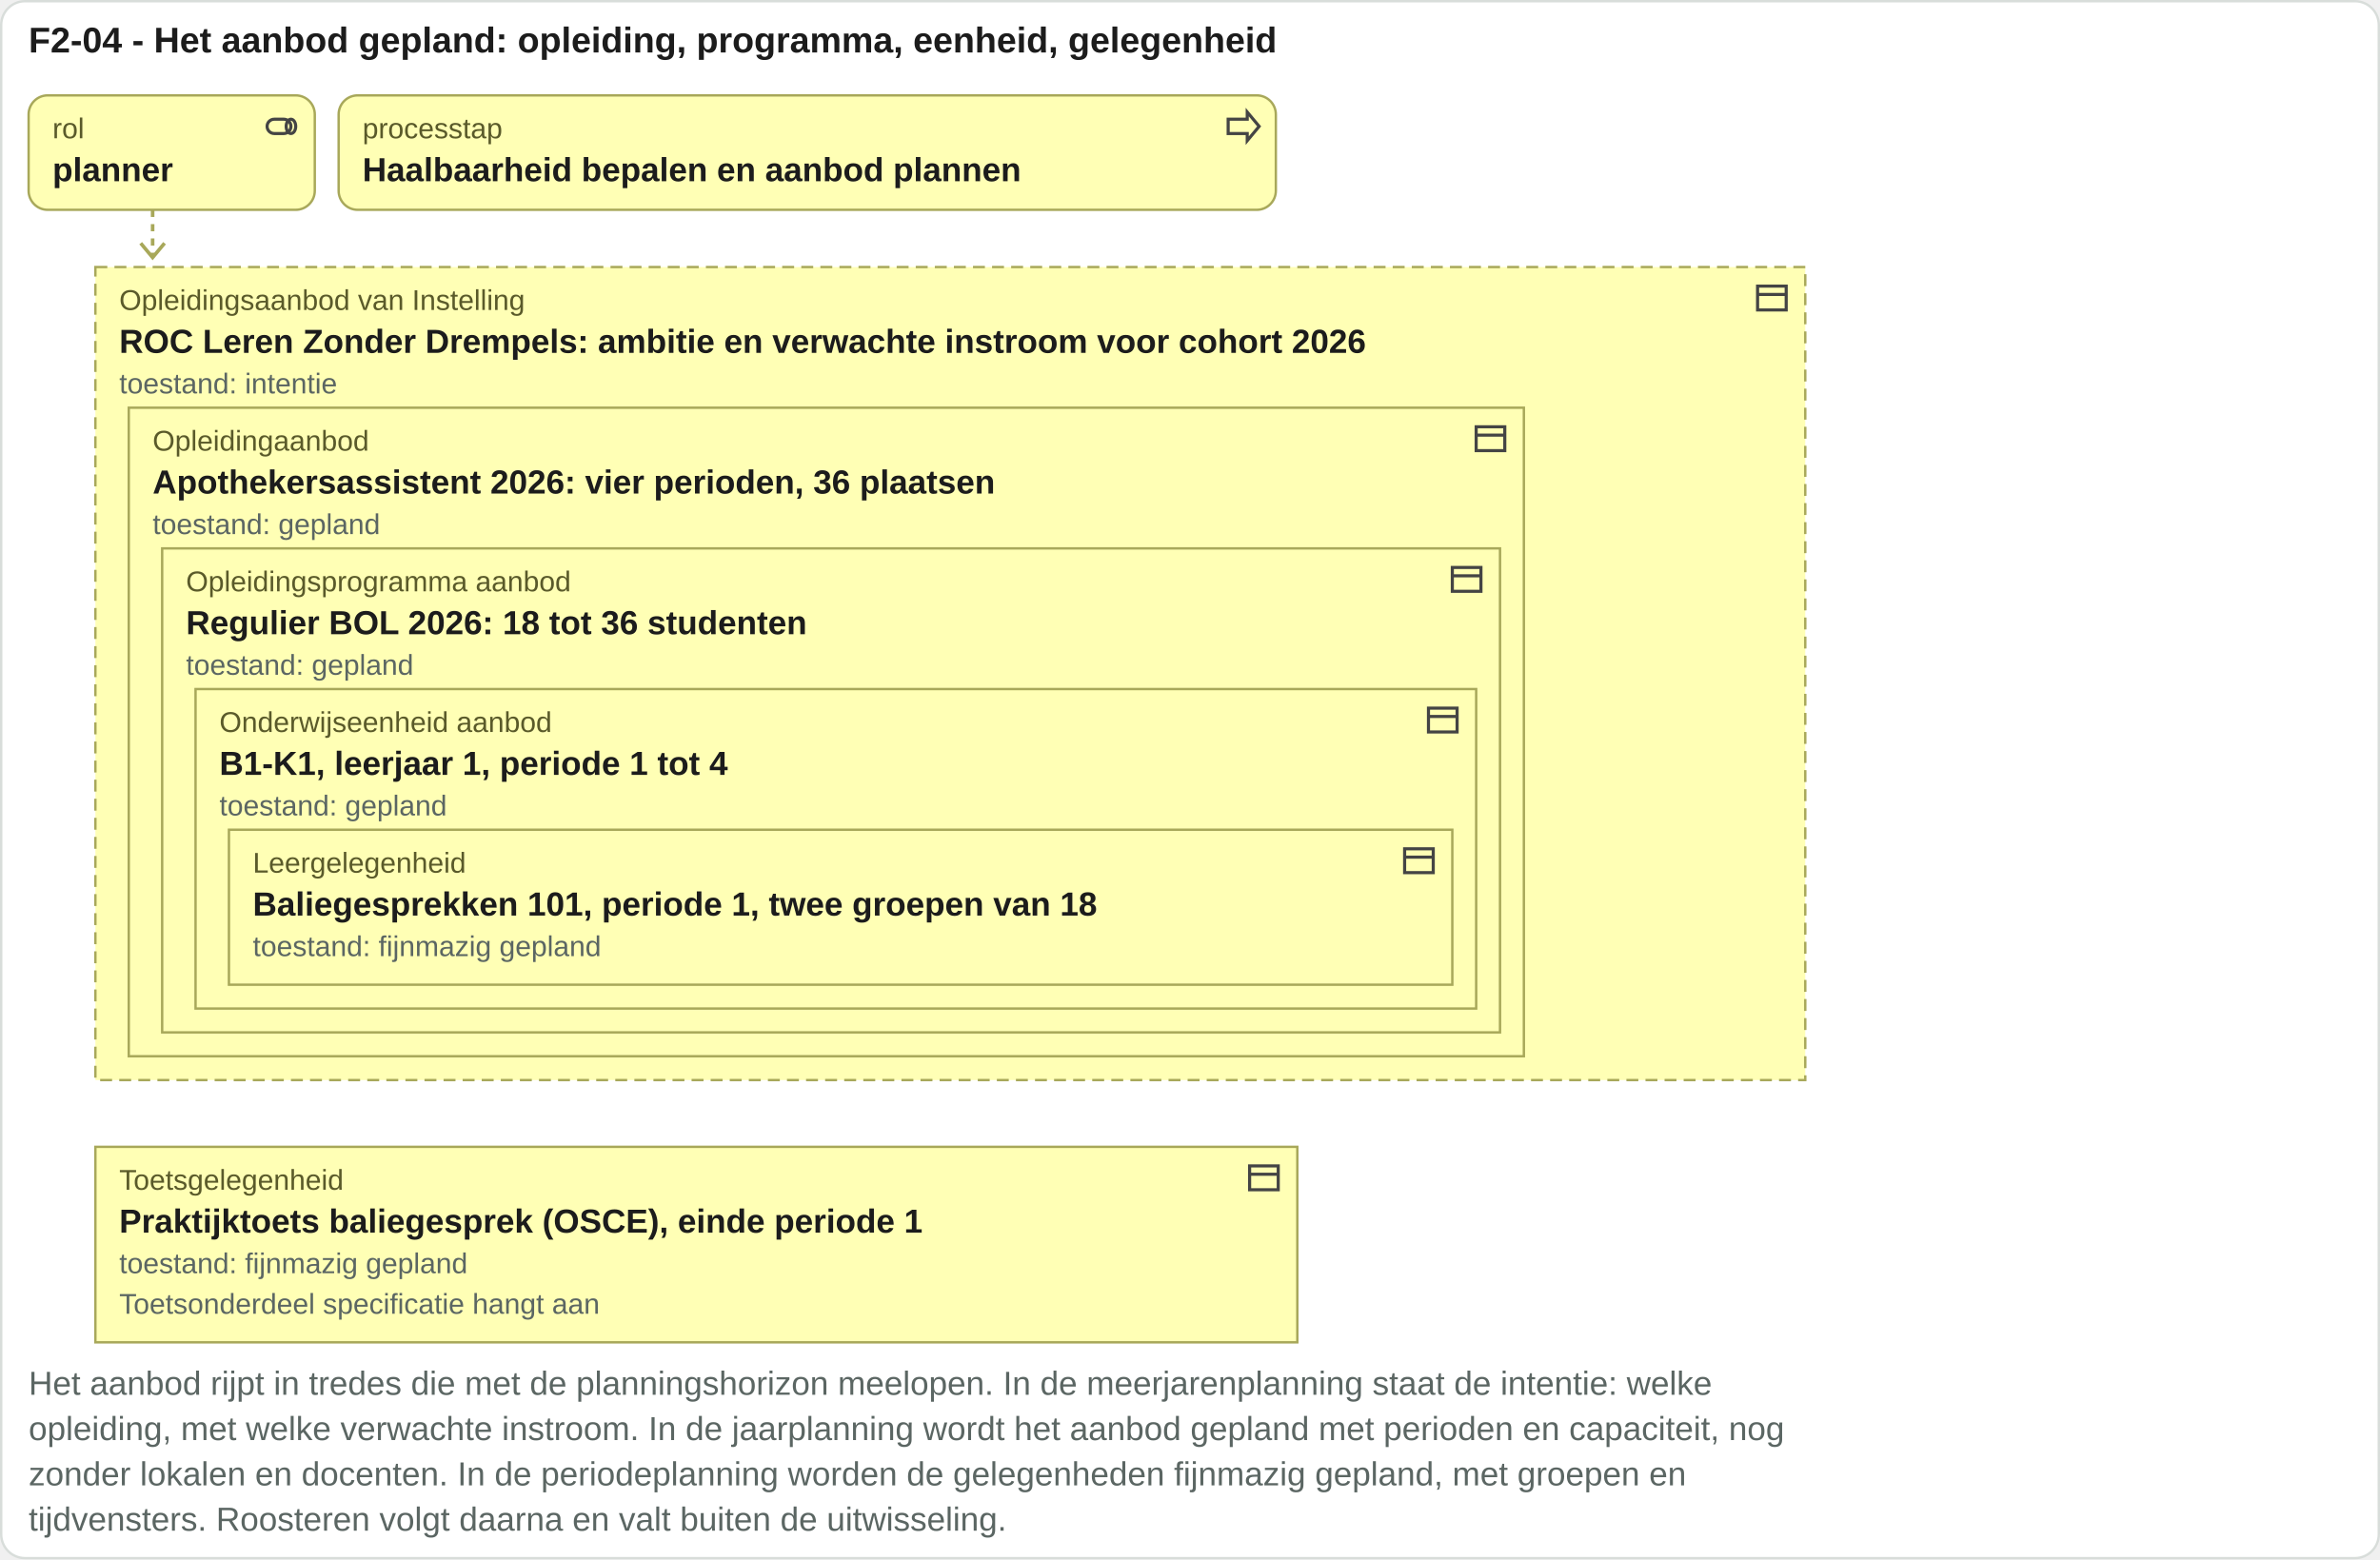
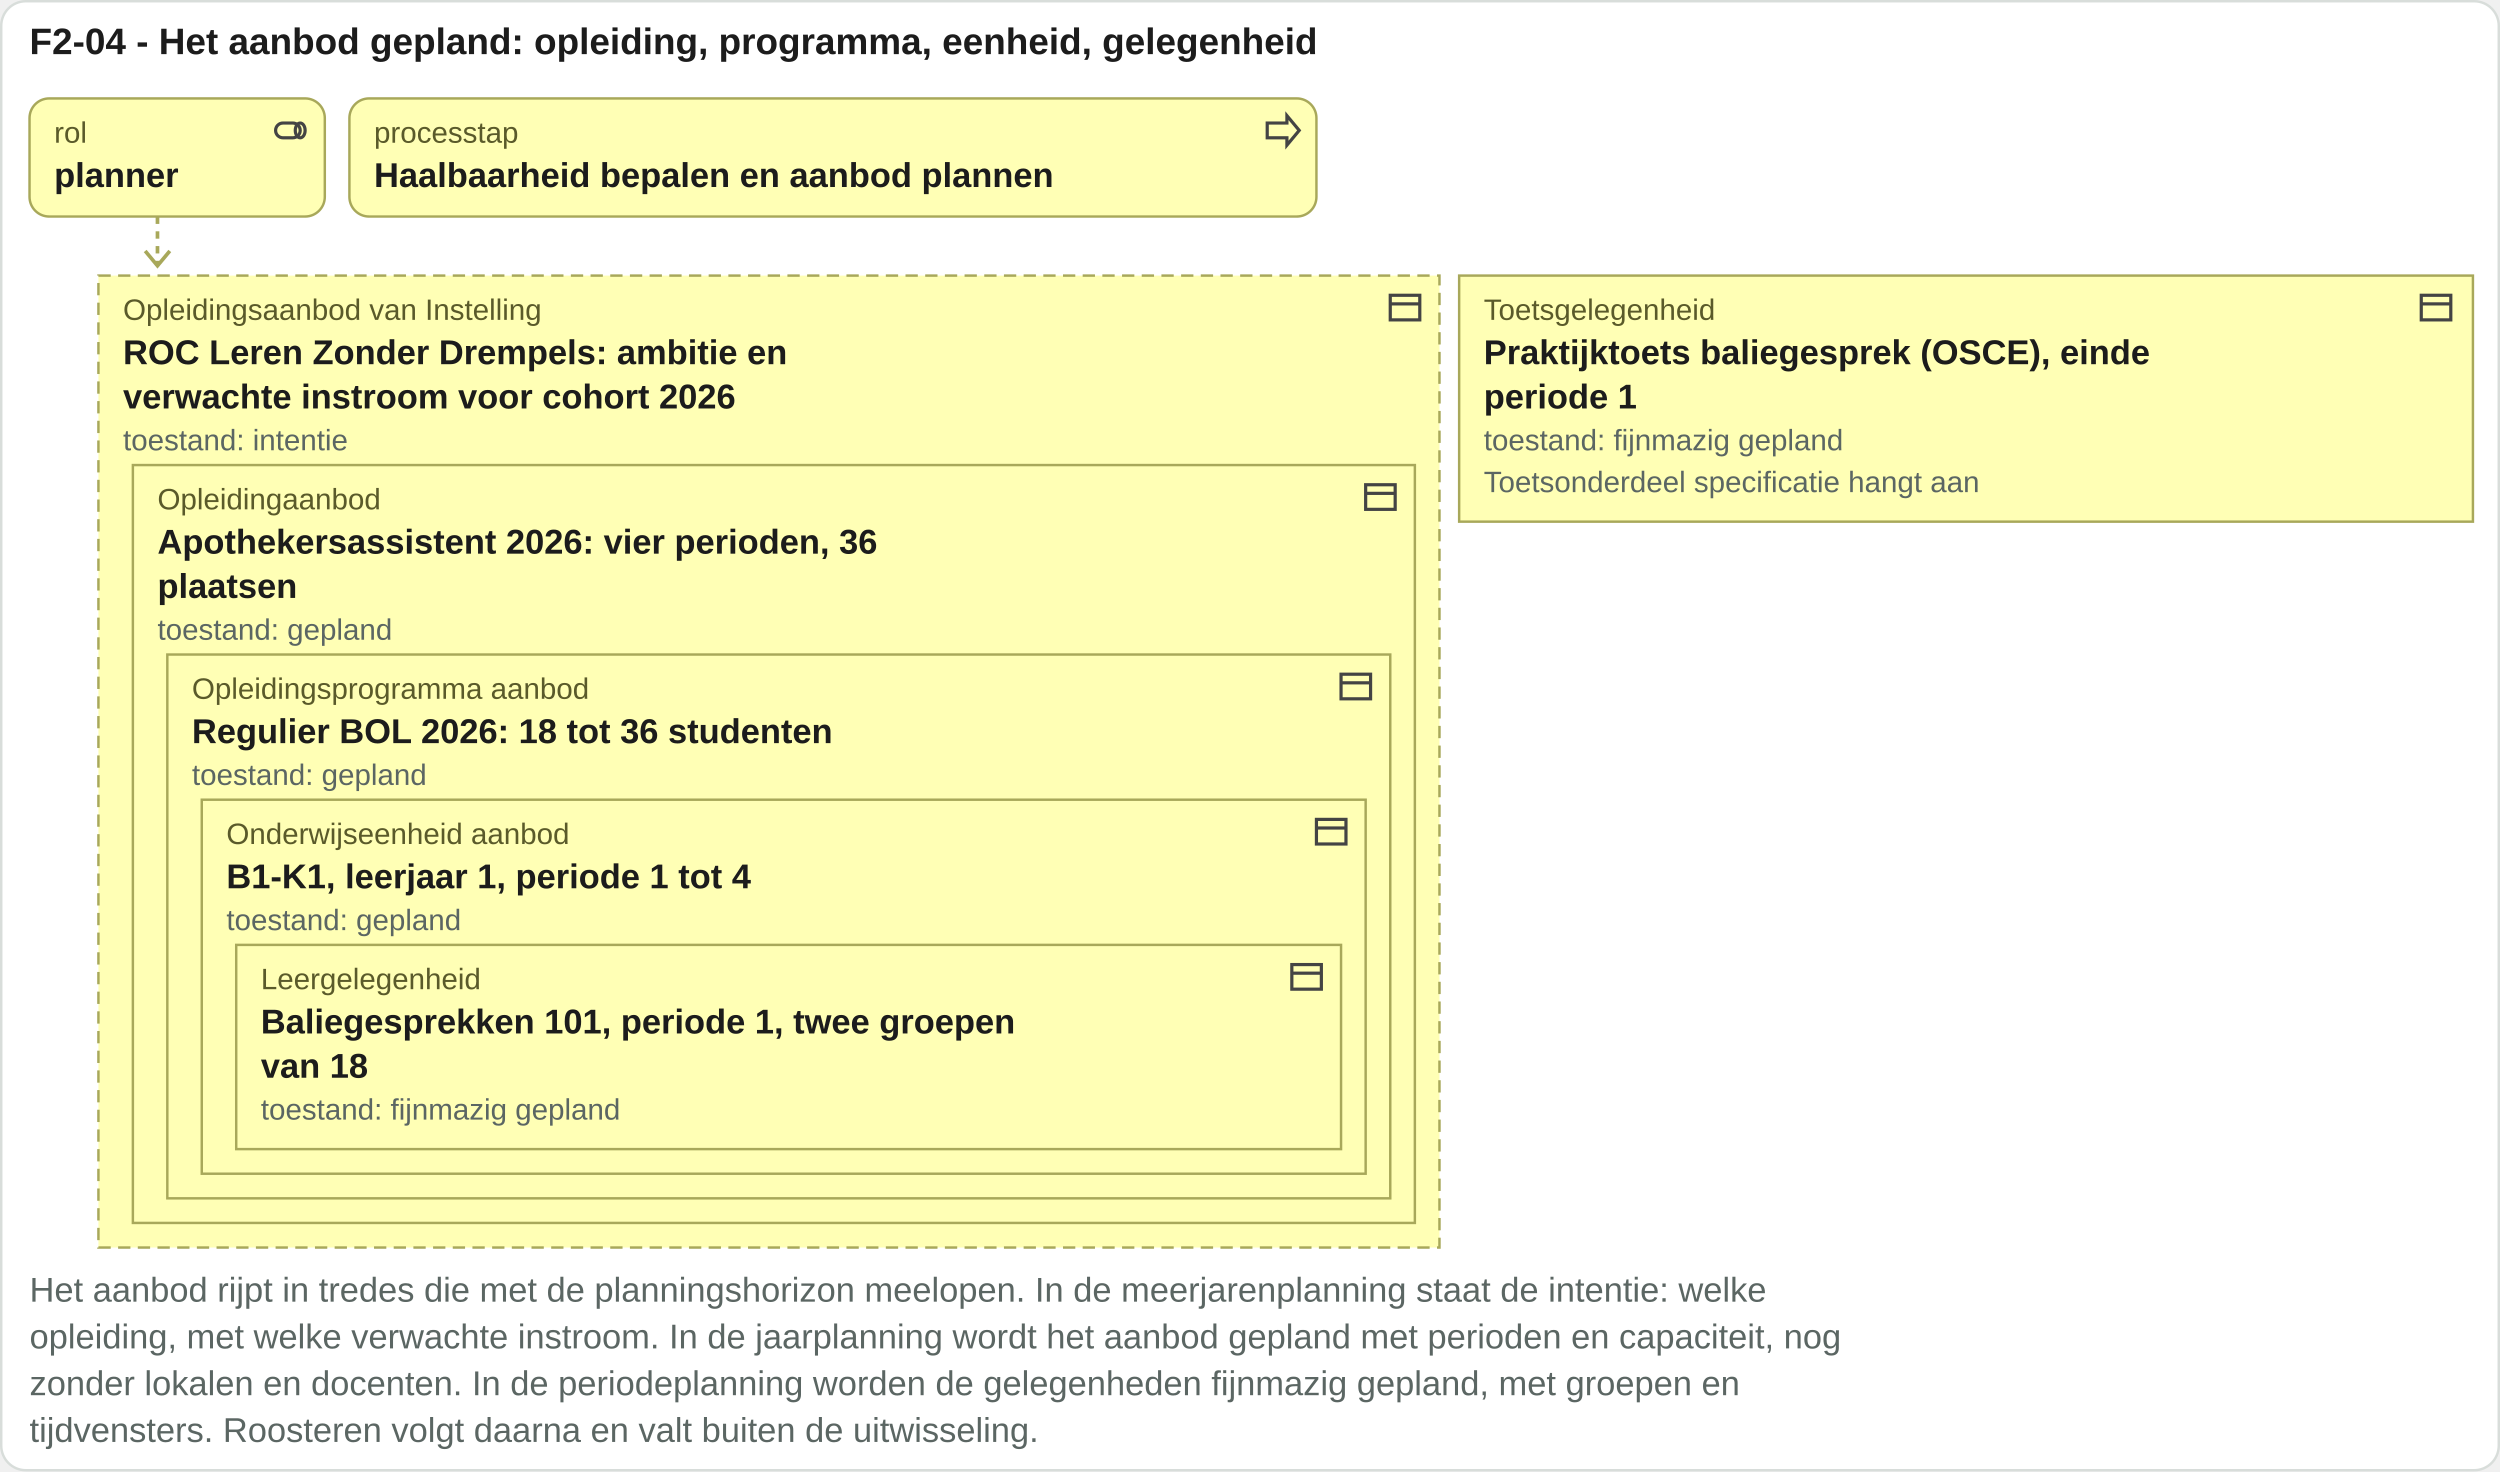
- <svg xmlns="http://www.w3.org/2000/svg" viewBox="0 0 998 654" width="998" height="654">
-   <rect x="0.5" y="0.5" width="997" height="653" rx="10" fill="#ffffff" stroke="#d8ddda" />
+ <svg xmlns="http://www.w3.org/2000/svg" viewBox="0 0 1016 598" width="1016" height="598">
+   <rect x="0.5" y="0.5" width="1015" height="597" rx="10" fill="#ffffff" stroke="#d8ddda" />
  <text x="12" y="22" font-family="Arial, Helvetica, sans-serif" font-size="15" font-weight="bold" fill="#1c1c1c" text-anchor="start">F2-04 - Het aanbod gepland: opleiding, programma, eenheid, gelegenheid</text>
  <rect x="12" y="40" width="120" height="48" rx="8" fill="#ffffb5" stroke="#a8a85a" />
  <g transform="translate(110,45)" fill="none" stroke="#444" stroke-width="1.3">
    <rect x="2" y="5" width="10" height="6" rx="3" />
    <ellipse cx="12" cy="8" rx="2" ry="3" />
  </g>
  <text x="22" y="58" font-family="Arial, Helvetica, sans-serif" font-size="12" fill="#5a5a2a" text-anchor="start">rol</text>
  <text x="22" y="76" font-family="Arial, Helvetica, sans-serif" font-size="14" font-weight="bold" fill="#1c1c1c" text-anchor="start">planner</text>
  <rect x="142" y="40" width="393" height="48" rx="8" fill="#ffffb5" stroke="#a8a85a" />
  <g transform="translate(513,45)" fill="none" stroke="#444" stroke-width="1.3">
    <path d="M2 5h8V2l5 6-5 6v-3H2z" />
  </g>
  <text x="152" y="58" font-family="Arial, Helvetica, sans-serif" font-size="12" fill="#5a5a2a" text-anchor="start">processtap</text>
  <text x="152" y="76" font-family="Arial, Helvetica, sans-serif" font-size="14" font-weight="bold" fill="#1c1c1c" text-anchor="start">Haalbaarheid bepalen en aanbod plannen</text>
  <path d="M64 88 V108" stroke="#a8a85a" stroke-width="1.5" stroke-dasharray="3 3" />
  <path d="M59 102 l5 6 5 -6" fill="none" stroke="#a8a85a" stroke-width="1.5" />
-   <rect x="40" y="112" width="717" height="341" rx="0" fill="#ffffb5" stroke="#a8a85a" stroke-dasharray="5 3" />
-   <g transform="translate(735,117)" fill="none" stroke="#444" stroke-width="1.3">
+   <rect x="40" y="112" width="545" height="395" rx="0" fill="#ffffb5" stroke="#a8a85a" stroke-dasharray="5 3" />
+   <g transform="translate(563,117)" fill="none" stroke="#444" stroke-width="1.3">
    <rect x="2" y="3" width="12" height="10" />
    <path d="M2 6.5h12" />
  </g>
  <text x="50" y="130" font-family="Arial, Helvetica, sans-serif" font-size="12" fill="#5a5a2a" text-anchor="start">Opleidingsaanbod van Instelling</text>
-   <text x="50" y="148" font-family="Arial, Helvetica, sans-serif" font-size="14" font-weight="bold" fill="#1c1c1c" text-anchor="start">ROC Leren Zonder Drempels: ambitie en verwachte instroom voor cohort 2026</text>
-   <rect x="54" y="171" width="585" height="272" rx="0" fill="#ffffb5" stroke="#a8a85a" />
-   <g transform="translate(617,176)" fill="none" stroke="#444" stroke-width="1.3">
+   <rect x="54" y="189" width="521" height="308" rx="0" fill="#ffffb5" stroke="#a8a85a" />
+   <g transform="translate(553,194)" fill="none" stroke="#444" stroke-width="1.3">
    <rect x="2" y="3" width="12" height="10" />
    <path d="M2 6.5h12" />
  </g>
-   <text x="64" y="189" font-family="Arial, Helvetica, sans-serif" font-size="12" fill="#5a5a2a" text-anchor="start">Opleidingaanbod</text>
-   <text x="64" y="207" font-family="Arial, Helvetica, sans-serif" font-size="14" font-weight="bold" fill="#1c1c1c" text-anchor="start">Apothekersassistent 2026: vier perioden, 36 plaatsen</text>
-   <rect x="68" y="230" width="561" height="203" rx="0" fill="#ffffb5" stroke="#a8a85a" />
-   <g transform="translate(607,235)" fill="none" stroke="#444" stroke-width="1.3">
+   <text x="64" y="207" font-family="Arial, Helvetica, sans-serif" font-size="12" fill="#5a5a2a" text-anchor="start">Opleidingaanbod</text>
+   <rect x="68" y="266" width="497" height="221" rx="0" fill="#ffffb5" stroke="#a8a85a" />
+   <g transform="translate(543,271)" fill="none" stroke="#444" stroke-width="1.3">
    <rect x="2" y="3" width="12" height="10" />
    <path d="M2 6.5h12" />
  </g>
-   <text x="78" y="248" font-family="Arial, Helvetica, sans-serif" font-size="12" fill="#5a5a2a" text-anchor="start">Opleidingsprogramma aanbod</text>
-   <text x="78" y="266" font-family="Arial, Helvetica, sans-serif" font-size="14" font-weight="bold" fill="#1c1c1c" text-anchor="start">Regulier BOL 2026: 18 tot 36 studenten</text>
-   <rect x="82" y="289" width="537" height="134" rx="0" fill="#ffffb5" stroke="#a8a85a" />
-   <g transform="translate(597,294)" fill="none" stroke="#444" stroke-width="1.3">
+   <text x="78" y="284" font-family="Arial, Helvetica, sans-serif" font-size="12" fill="#5a5a2a" text-anchor="start">Opleidingsprogramma aanbod</text>
+   <rect x="82" y="325" width="473" height="152" rx="0" fill="#ffffb5" stroke="#a8a85a" />
+   <g transform="translate(533,330)" fill="none" stroke="#444" stroke-width="1.3">
    <rect x="2" y="3" width="12" height="10" />
    <path d="M2 6.5h12" />
  </g>
-   <text x="92" y="307" font-family="Arial, Helvetica, sans-serif" font-size="12" fill="#5a5a2a" text-anchor="start">Onderwijseenheid aanbod</text>
-   <text x="92" y="325" font-family="Arial, Helvetica, sans-serif" font-size="14" font-weight="bold" fill="#1c1c1c" text-anchor="start">B1-K1, leerjaar 1, periode 1 tot 4</text>
-   <rect x="96" y="348" width="513" height="65" rx="0" fill="#ffffb5" stroke="#a8a85a" />
-   <g transform="translate(587,353)" fill="none" stroke="#444" stroke-width="1.3">
+   <text x="92" y="343" font-family="Arial, Helvetica, sans-serif" font-size="12" fill="#5a5a2a" text-anchor="start">Onderwijseenheid aanbod</text>
+   <rect x="96" y="384" width="449" height="83" rx="0" fill="#ffffb5" stroke="#a8a85a" />
+   <g transform="translate(523,389)" fill="none" stroke="#444" stroke-width="1.3">
    <rect x="2" y="3" width="12" height="10" />
    <path d="M2 6.5h12" />
  </g>
-   <text x="106" y="366" font-family="Arial, Helvetica, sans-serif" font-size="12" fill="#5a5a2a" text-anchor="start">Leergelegenheid</text>
-   <text x="106" y="384" font-family="Arial, Helvetica, sans-serif" font-size="14" font-weight="bold" fill="#1c1c1c" text-anchor="start">Baliegesprekken 101, periode 1, twee groepen van 18</text>
-   <text x="106" y="401" font-family="Arial, Helvetica, sans-serif" font-size="12" fill="#5b6663" text-anchor="start">toestand: fijnmazig gepland</text>
-   <text x="92" y="342" font-family="Arial, Helvetica, sans-serif" font-size="12" fill="#5b6663" text-anchor="start">toestand: gepland</text>
-   <text x="78" y="283" font-family="Arial, Helvetica, sans-serif" font-size="12" fill="#5b6663" text-anchor="start">toestand: gepland</text>
-   <text x="64" y="224" font-family="Arial, Helvetica, sans-serif" font-size="12" fill="#5b6663" text-anchor="start">toestand: gepland</text>
-   <text x="50" y="165" font-family="Arial, Helvetica, sans-serif" font-size="12" fill="#5b6663" text-anchor="start">toestand: intentie</text>
-   <rect x="40" y="481" width="504" height="82" rx="0" fill="#ffffb5" stroke="#a8a85a" />
-   <g transform="translate(522,486)" fill="none" stroke="#444" stroke-width="1.3">
+   <text x="106" y="402" font-family="Arial, Helvetica, sans-serif" font-size="12" fill="#5a5a2a" text-anchor="start">Leergelegenheid</text>
+   <text x="106" y="420" font-family="Arial, Helvetica, sans-serif" font-size="14" font-weight="bold" fill="#1c1c1c" text-anchor="start">Baliegesprekken 101, periode 1, twee groepen</text>
+   <text x="106" y="438" font-family="Arial, Helvetica, sans-serif" font-size="14" font-weight="bold" fill="#1c1c1c" text-anchor="start">van 18</text>
+   <text x="106" y="455" font-family="Arial, Helvetica, sans-serif" font-size="12" fill="#5b6663" text-anchor="start">toestand: fijnmazig gepland</text>
+   <text x="92" y="361" font-family="Arial, Helvetica, sans-serif" font-size="14" font-weight="bold" fill="#1c1c1c" text-anchor="start">B1-K1, leerjaar 1, periode 1 tot 4</text>
+   <text x="92" y="378" font-family="Arial, Helvetica, sans-serif" font-size="12" fill="#5b6663" text-anchor="start">toestand: gepland</text>
+   <text x="78" y="302" font-family="Arial, Helvetica, sans-serif" font-size="14" font-weight="bold" fill="#1c1c1c" text-anchor="start">Regulier BOL 2026: 18 tot 36 studenten</text>
+   <text x="78" y="319" font-family="Arial, Helvetica, sans-serif" font-size="12" fill="#5b6663" text-anchor="start">toestand: gepland</text>
+   <text x="64" y="225" font-family="Arial, Helvetica, sans-serif" font-size="14" font-weight="bold" fill="#1c1c1c" text-anchor="start">Apothekersassistent 2026: vier perioden, 36</text>
+   <text x="64" y="243" font-family="Arial, Helvetica, sans-serif" font-size="14" font-weight="bold" fill="#1c1c1c" text-anchor="start">plaatsen</text>
+   <text x="64" y="260" font-family="Arial, Helvetica, sans-serif" font-size="12" fill="#5b6663" text-anchor="start">toestand: gepland</text>
+   <text x="50" y="148" font-family="Arial, Helvetica, sans-serif" font-size="14" font-weight="bold" fill="#1c1c1c" text-anchor="start">ROC Leren Zonder Drempels: ambitie en</text>
+   <text x="50" y="166" font-family="Arial, Helvetica, sans-serif" font-size="14" font-weight="bold" fill="#1c1c1c" text-anchor="start">verwachte instroom voor cohort 2026</text>
+   <text x="50" y="183" font-family="Arial, Helvetica, sans-serif" font-size="12" fill="#5b6663" text-anchor="start">toestand: intentie</text>
+   <rect x="593" y="112" width="412" height="100" rx="0" fill="#ffffb5" stroke="#a8a85a" />
+   <g transform="translate(982,117)" fill="none" stroke="#444" stroke-width="1.3">
    <rect x="2" y="3" width="12" height="10" />
    <path d="M2 6.5h12" />
  </g>
-   <text x="50" y="499" font-family="Arial, Helvetica, sans-serif" font-size="12" fill="#5a5a2a" text-anchor="start">Toetsgelegenheid</text>
-   <text x="50" y="517" font-family="Arial, Helvetica, sans-serif" font-size="14" font-weight="bold" fill="#1c1c1c" text-anchor="start">Praktijktoets baliegesprek (OSCE), einde periode 1</text>
-   <text x="50" y="534" font-family="Arial, Helvetica, sans-serif" font-size="12" fill="#5b6663" text-anchor="start">toestand: fijnmazig gepland</text>
-   <text x="50" y="551" font-family="Arial, Helvetica, sans-serif" font-size="12" fill="#5b6663" text-anchor="start">Toetsonderdeel specificatie hangt aan</text>
-   <text x="12" y="585" font-family="Arial, Helvetica, sans-serif" font-size="14" fill="#5b6663" text-anchor="start">Het aanbod rijpt in tredes die met de planningshorizon meelopen. In de meerjarenplanning staat de intentie: welke</text>
-   <text x="12" y="604" font-family="Arial, Helvetica, sans-serif" font-size="14" fill="#5b6663" text-anchor="start">opleiding, met welke verwachte instroom. In de jaarplanning wordt het aanbod gepland met perioden en capaciteit, nog</text>
-   <text x="12" y="623" font-family="Arial, Helvetica, sans-serif" font-size="14" fill="#5b6663" text-anchor="start">zonder lokalen en docenten. In de periodeplanning worden de gelegenheden fijnmazig gepland, met groepen en</text>
-   <text x="12" y="642" font-family="Arial, Helvetica, sans-serif" font-size="14" fill="#5b6663" text-anchor="start">tijdvensters. Roosteren volgt daarna en valt buiten de uitwisseling.</text>
+   <text x="603" y="130" font-family="Arial, Helvetica, sans-serif" font-size="12" fill="#5a5a2a" text-anchor="start">Toetsgelegenheid</text>
+   <text x="603" y="148" font-family="Arial, Helvetica, sans-serif" font-size="14" font-weight="bold" fill="#1c1c1c" text-anchor="start">Praktijktoets baliegesprek (OSCE), einde</text>
+   <text x="603" y="166" font-family="Arial, Helvetica, sans-serif" font-size="14" font-weight="bold" fill="#1c1c1c" text-anchor="start">periode 1</text>
+   <text x="603" y="183" font-family="Arial, Helvetica, sans-serif" font-size="12" fill="#5b6663" text-anchor="start">toestand: fijnmazig gepland</text>
+   <text x="603" y="200" font-family="Arial, Helvetica, sans-serif" font-size="12" fill="#5b6663" text-anchor="start">Toetsonderdeel specificatie hangt aan</text>
+   <text x="12" y="529" font-family="Arial, Helvetica, sans-serif" font-size="14" fill="#5b6663" text-anchor="start">Het aanbod rijpt in tredes die met de planningshorizon meelopen. In de meerjarenplanning staat de intentie: welke</text>
+   <text x="12" y="548" font-family="Arial, Helvetica, sans-serif" font-size="14" fill="#5b6663" text-anchor="start">opleiding, met welke verwachte instroom. In de jaarplanning wordt het aanbod gepland met perioden en capaciteit, nog</text>
+   <text x="12" y="567" font-family="Arial, Helvetica, sans-serif" font-size="14" fill="#5b6663" text-anchor="start">zonder lokalen en docenten. In de periodeplanning worden de gelegenheden fijnmazig gepland, met groepen en</text>
+   <text x="12" y="586" font-family="Arial, Helvetica, sans-serif" font-size="14" fill="#5b6663" text-anchor="start">tijdvensters. Roosteren volgt daarna en valt buiten de uitwisseling.</text>
</svg>
